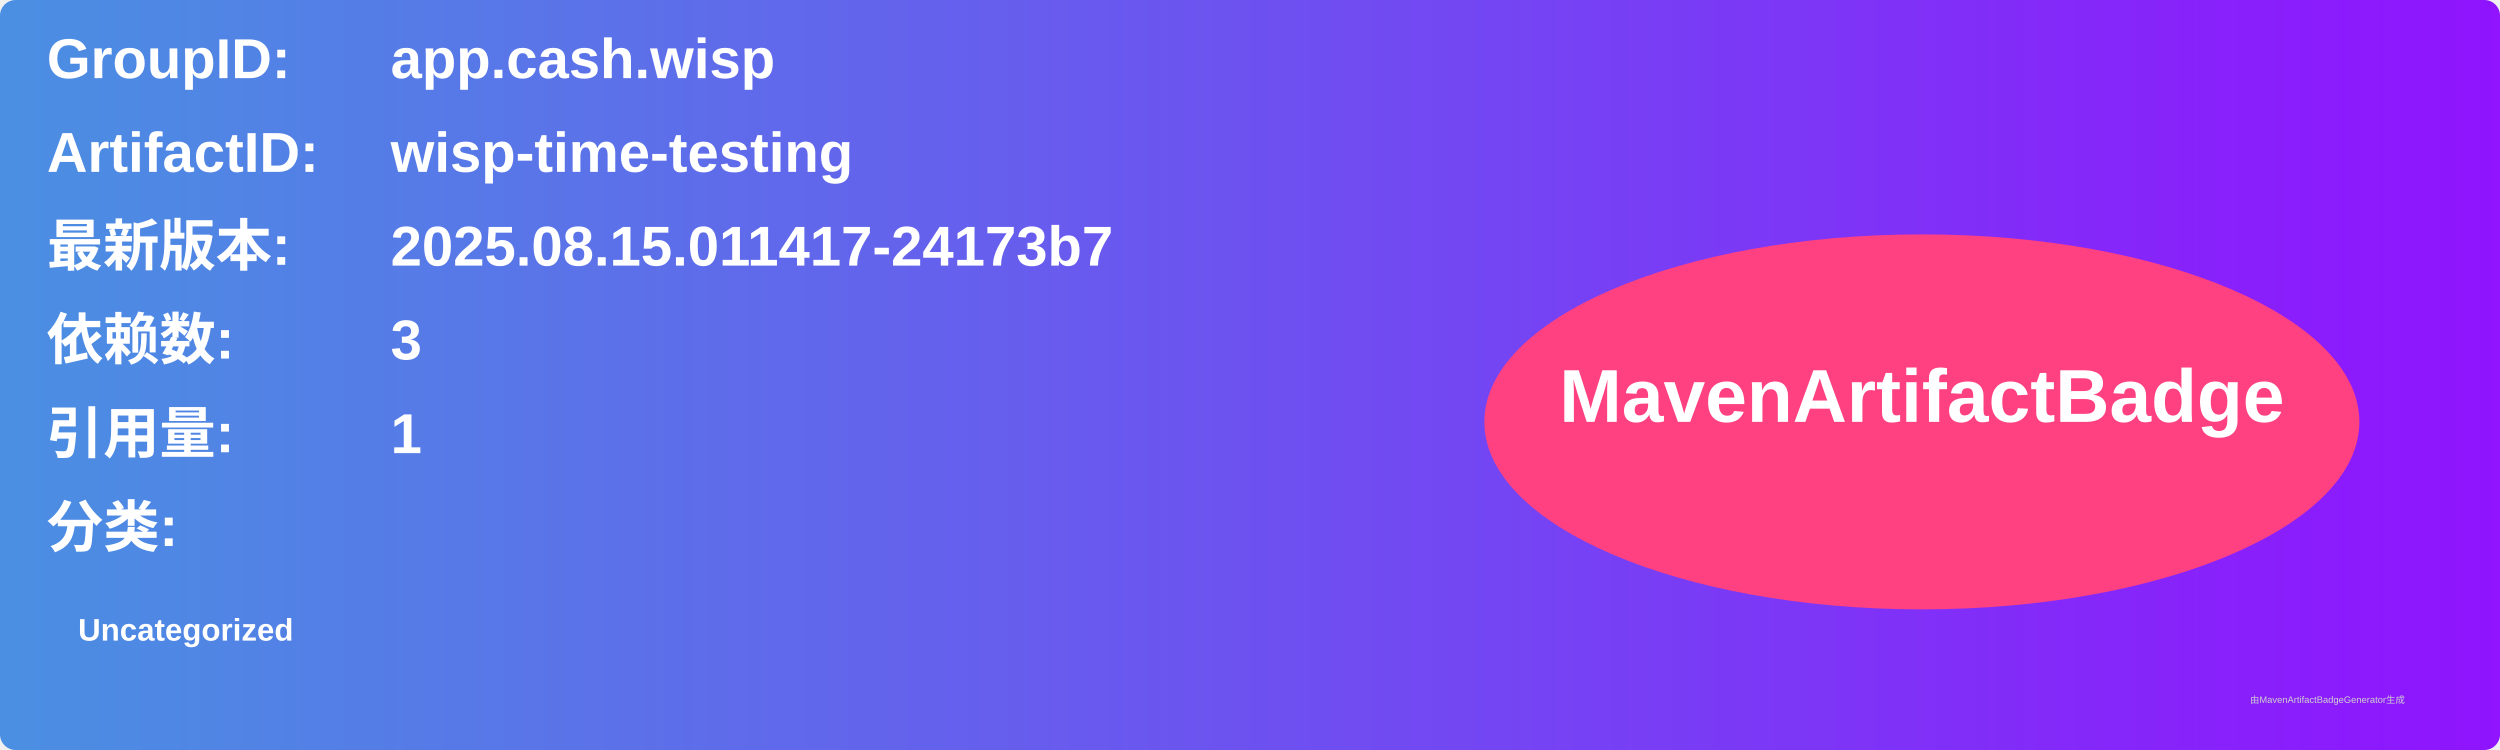
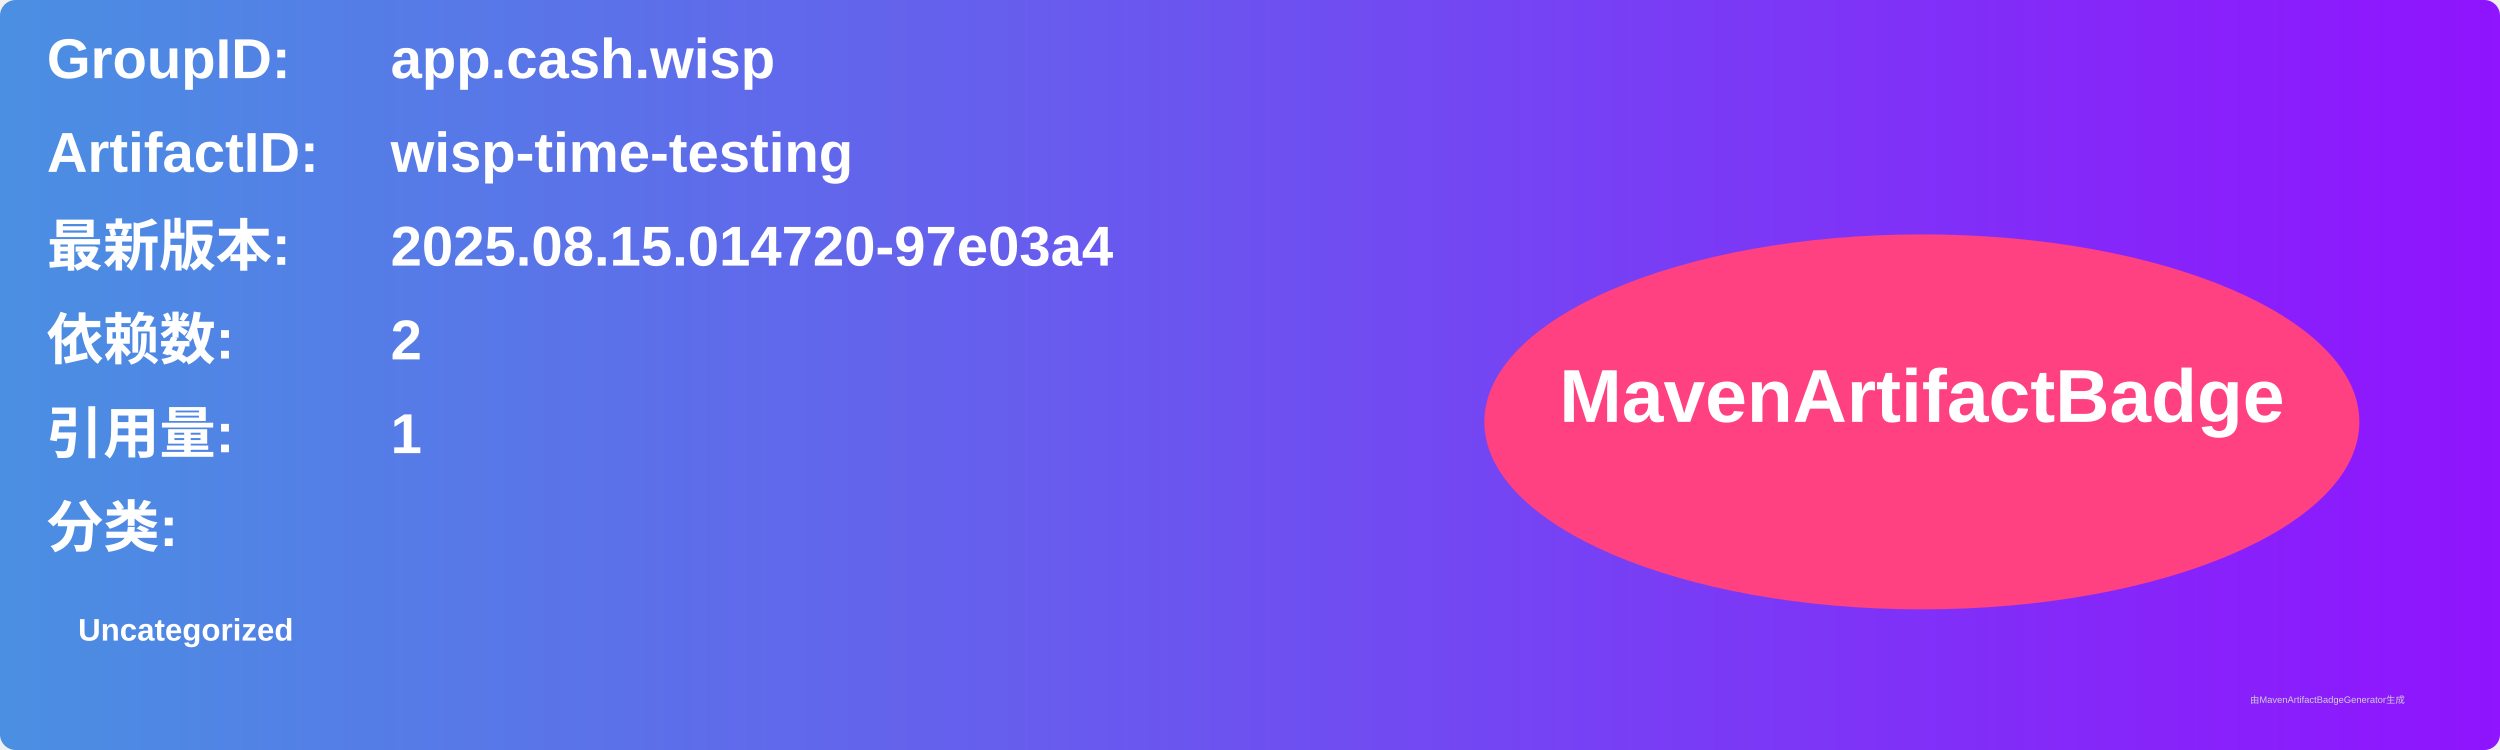
<svg xmlns="http://www.w3.org/2000/svg" width="800" height="240" viewBox="0 0 800 240">
  <linearGradient id="grad" x1="0%" y1="0%" x2="100%" y2="0%">
    <stop offset="0%" stop-color="#4a90e2" />
    <stop offset="100%" stop-color="#9013fe" />
  </linearGradient>
  <rect width="100%" height="100%" rx="5" ry="5" fill="url(#grad)" />
  <g transform="translate(15, 15)">
    <text x="0" y="10" font-family="Arial" font-size="18" fill="white" font-weight="bold" width="260">GroupID:</text>
    <text x="110" y="10" font-family="Arial" font-size="18" fill="white" font-weight="bold" width="460">app.cash.wisp</text>
    <text x="0" y="40" font-family="Arial" font-size="18" fill="white" font-weight="bold" width="260">ArtifactID:</text>
    <text x="110" y="40" font-family="Arial" font-size="18" fill="white" font-weight="bold" width="460">wisp-time-testing</text>
    <text x="0" y="70" font-family="Arial" font-size="18" fill="white" font-weight="bold">最新版本:</text>
    <text x="110" y="70" font-family="Arial" font-size="18" fill="white" font-weight="bold">
-       <tspan font-weight="bold">2025.08.15.011417-24173b7</tspan>
+       <tspan font-weight="bold">2025.08.15.014720-97e03a4</tspan>
    </text>
    <text x="0" y="100" font-family="Arial" font-size="18" fill="white" font-weight="bold">依赖数: </text>
    <text x="110" y="100" font-family="Arial" font-size="18" fill="white">
-       <tspan font-weight="bold">3</tspan>
+       <tspan font-weight="bold">2</tspan>
    </text>
    <text x="0" y="130" font-family="Arial" font-size="18" fill="white" font-weight="bold">引用量: </text>
    <text x="110" y="130" font-family="Arial" font-size="18" fill="white">
      <tspan font-weight="bold">1</tspan>
    </text>
    <text x="0" y="160" font-family="Arial" font-size="18" fill="white" font-weight="bold">分类:</text>
    <text x="10" y="190" font-family="Arial" font-size="10" fill="white">
      <tspan font-weight="bold">Uncategorized</tspan>
    </text>
    <ellipse cx="600" cy="120" rx="140" ry="60" fill="#ff4081" />
    <text x="600" y="120" text-anchor="middle" font-family="Arial" font-size="24" fill="white" font-weight="bold">MavenArtifactBadge</text>
  </g>
  <text x="720" y="225" font-family="Arial" font-size="3" fill="#d0d0d0">由MavenArtifactBadgeGenerator生成</text>
</svg>
